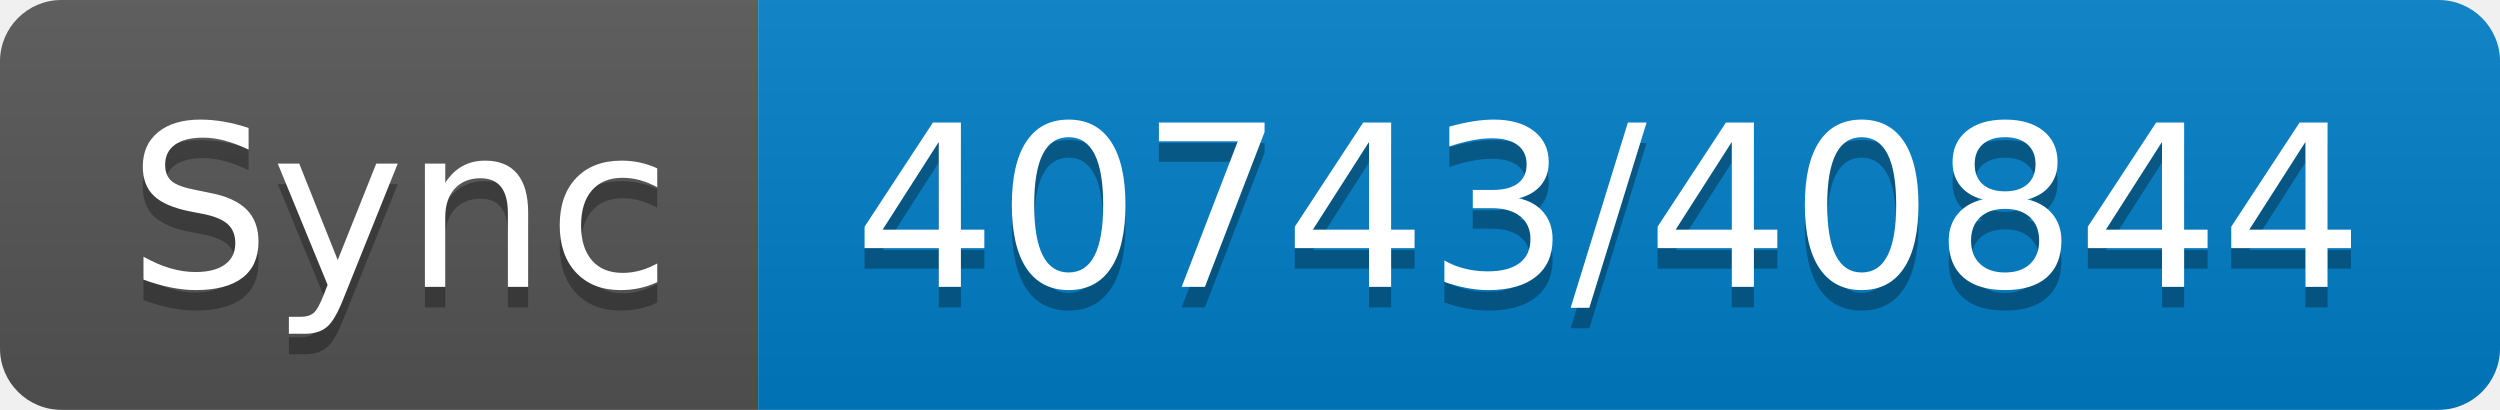
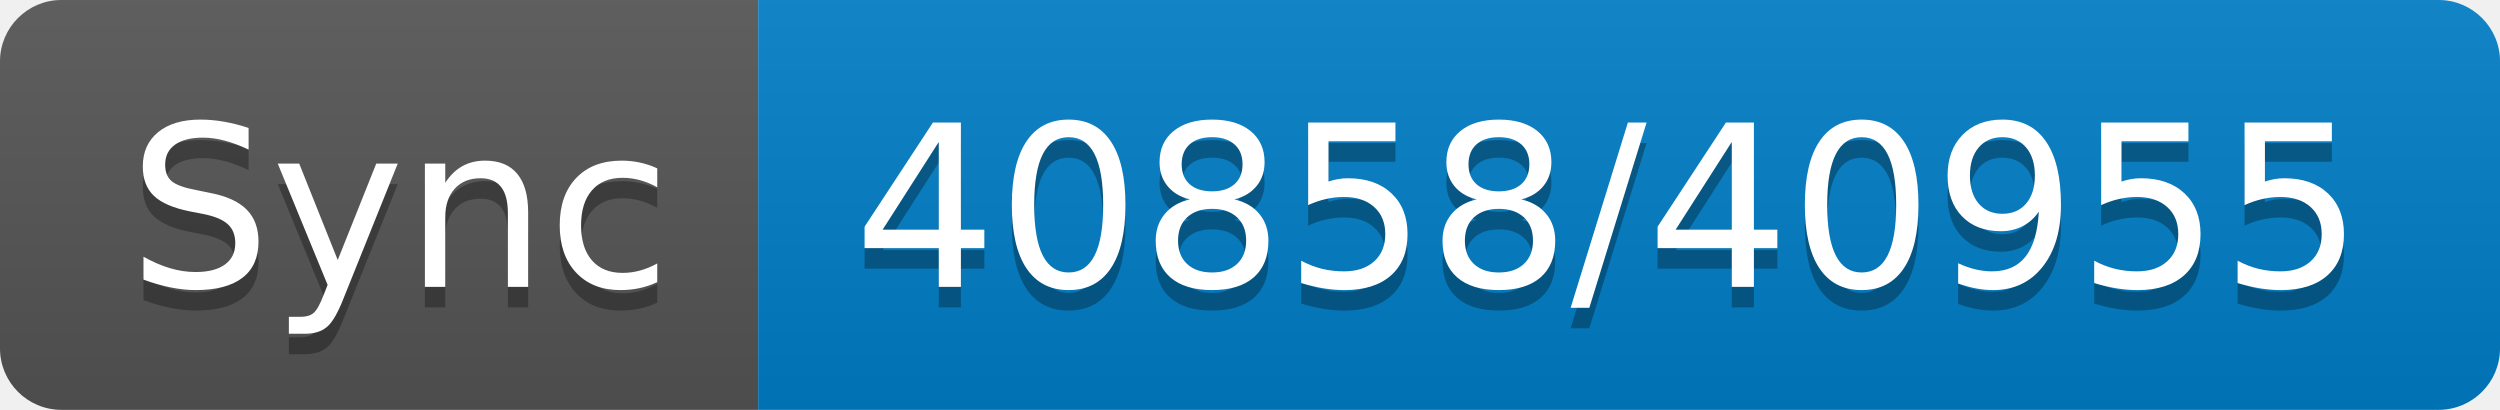
- <svg xmlns="http://www.w3.org/2000/svg" width="122" height="20" role="img" aria-label="Sync: 40743/40844">
+ <svg xmlns="http://www.w3.org/2000/svg" width="122" height="20" role="img" aria-label="Sync: 40858/40955">
  <linearGradient id="s" x2="0" y2="100%">
    <stop offset="0" stop-color="#bbb" stop-opacity=".1" />
    <stop offset="1" stop-opacity=".1" />
  </linearGradient>
  <clipPath id="r">
    <rect width="122" height="20" rx="3" fill="#fff" />
  </clipPath>
  <g clip-path="url(#r)">
    <rect width="37" height="20" fill="#555" />
    <rect x="37" width="85" height="20" fill="#007ec6" />
    <rect width="122" height="20" fill="url(#s)" />
  </g>
  <g fill="#fff" text-anchor="middle" font-family="Verdana,Geneva,DejaVu Sans,sans-serif" text-rendering="geometricPrecision" font-size="110">
    <text aria-hidden="true" x="195" y="150" fill="#010101" fill-opacity=".3" transform="scale(.1)" textLength="270">Sync</text>
    <text x="195" y="140" transform="scale(.1)" fill="#fff" textLength="270">Sync</text>
-     <text aria-hidden="true" x="785" y="150" fill="#010101" fill-opacity=".3" transform="scale(.1)" textLength="750">40743/40844</text>
-     <text x="785" y="140" transform="scale(.1)" fill="#fff" textLength="750">40743/40844</text>
+     <text aria-hidden="true" x="785" y="150" fill="#010101" fill-opacity=".3" transform="scale(.1)" textLength="750">40858/40955</text>
+     <text x="785" y="140" transform="scale(.1)" fill="#fff" textLength="750">40858/40955</text>
  </g>
</svg>
